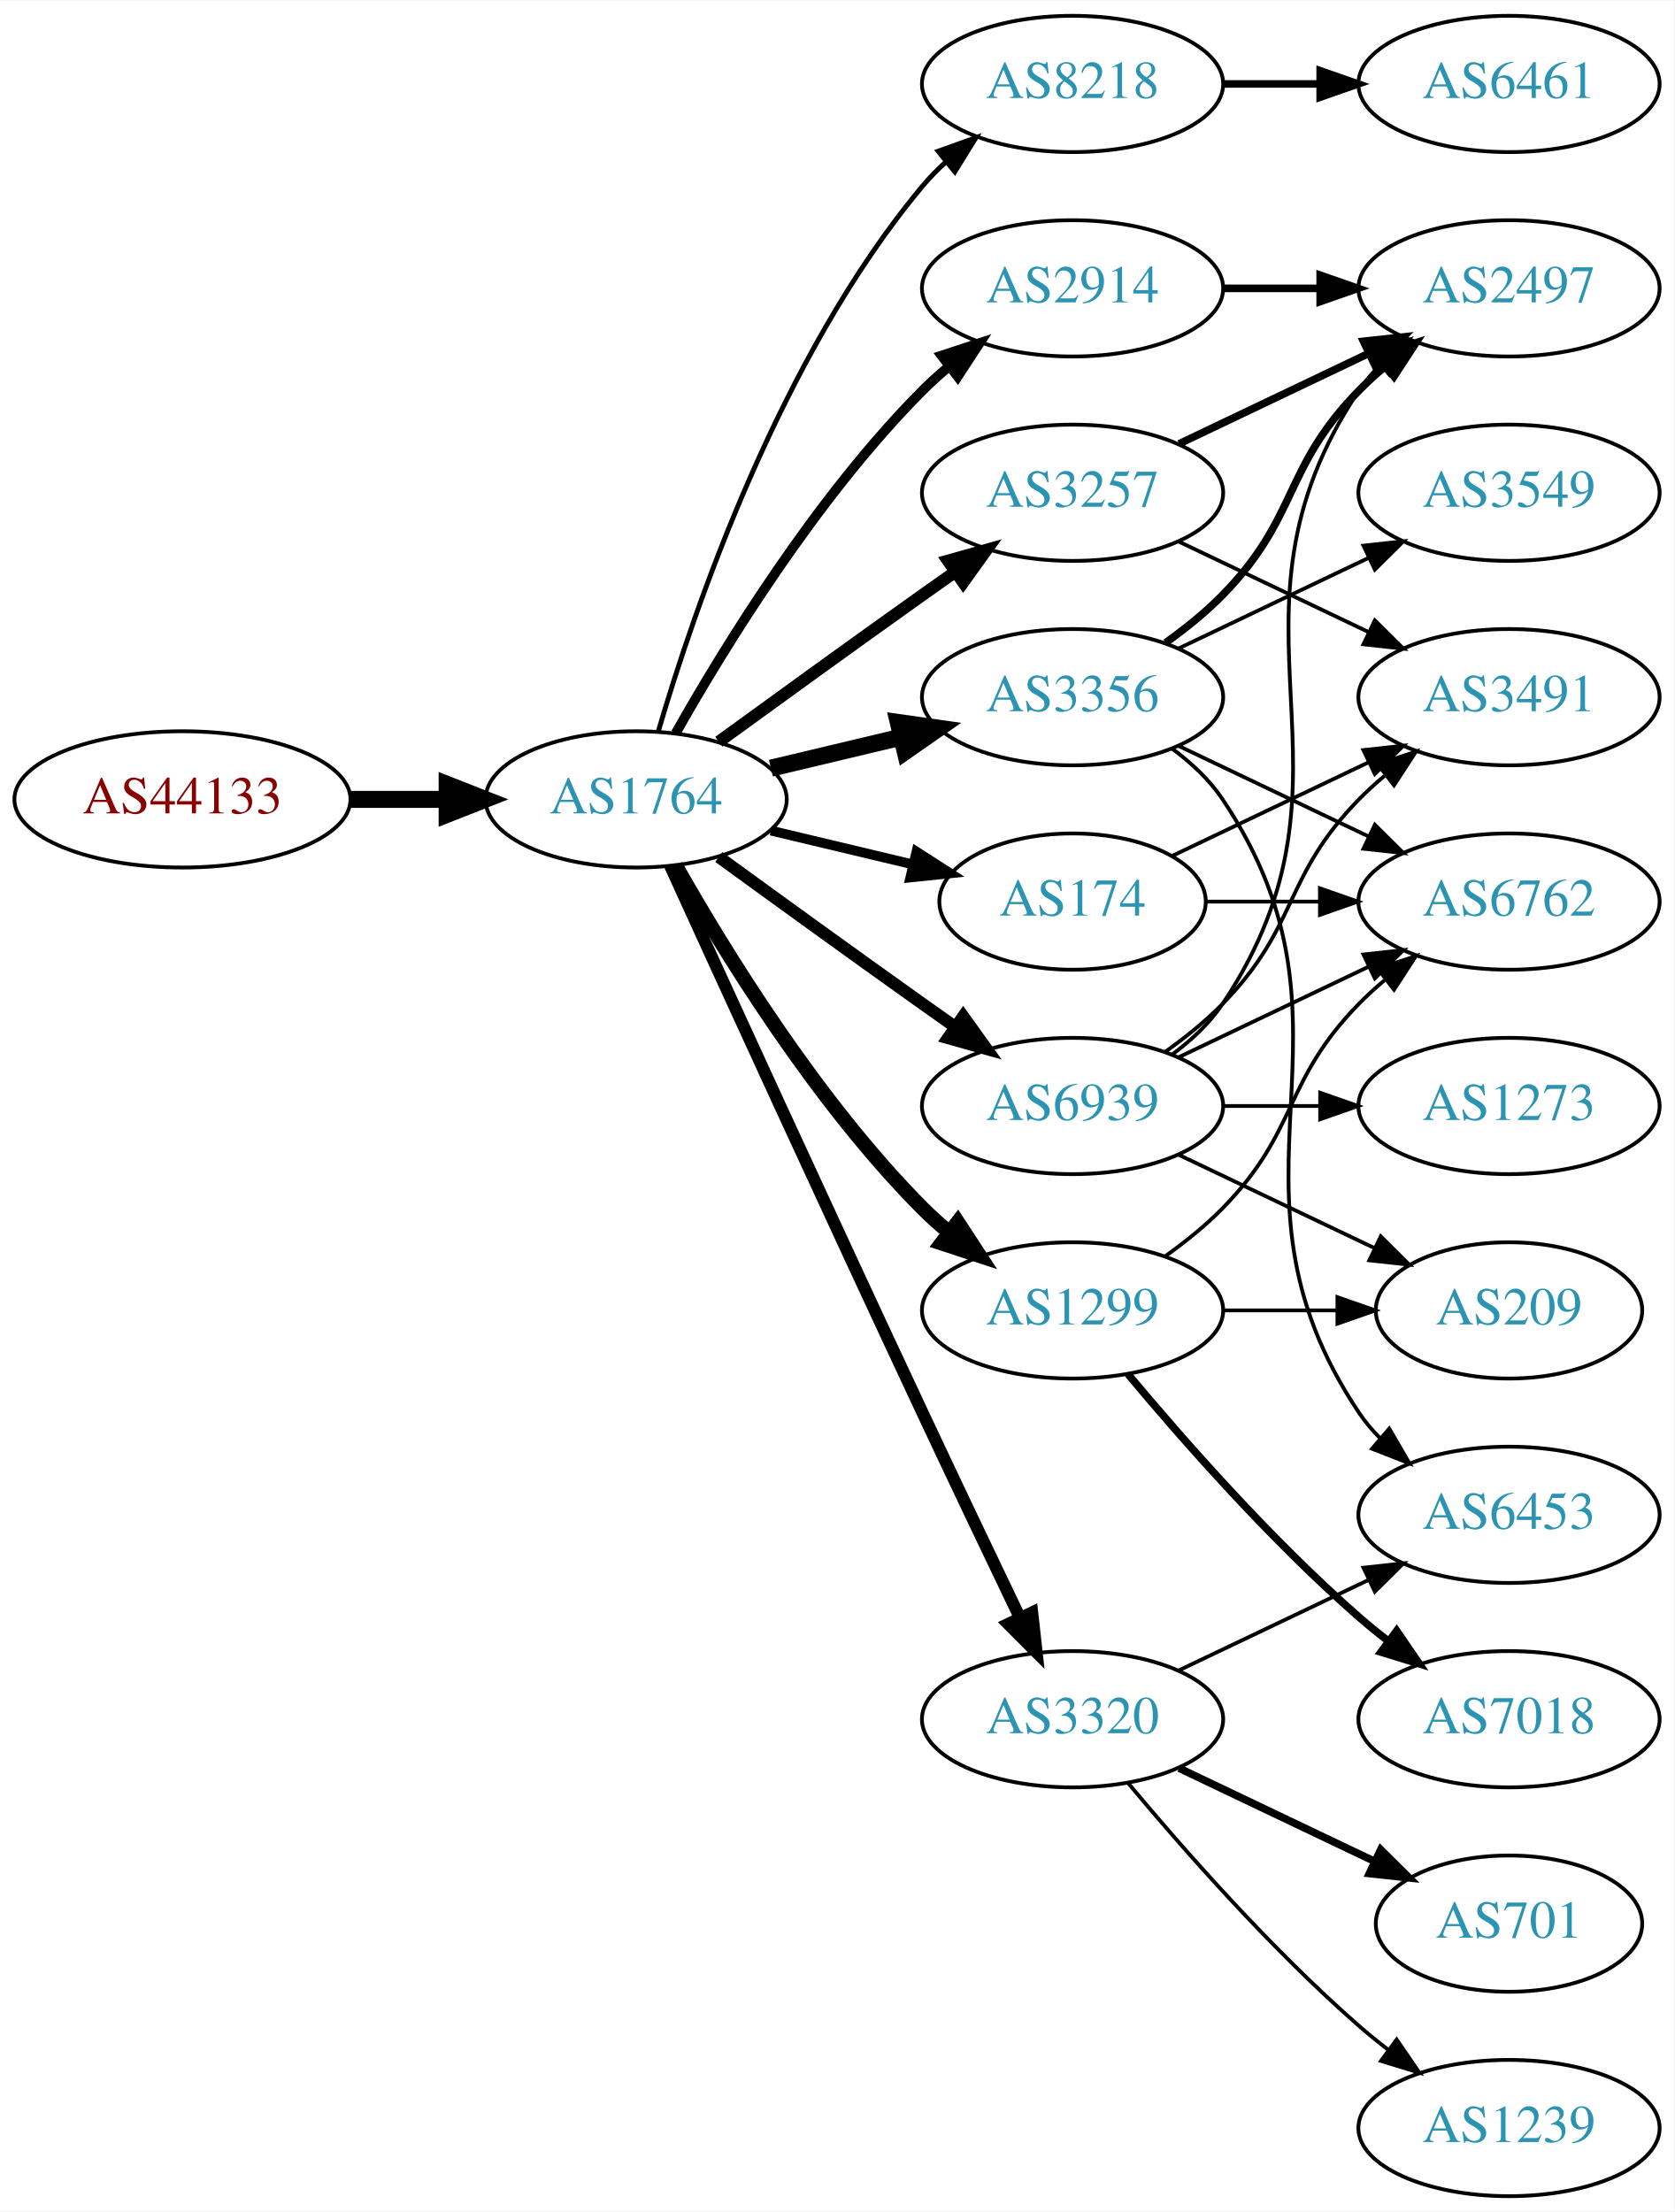
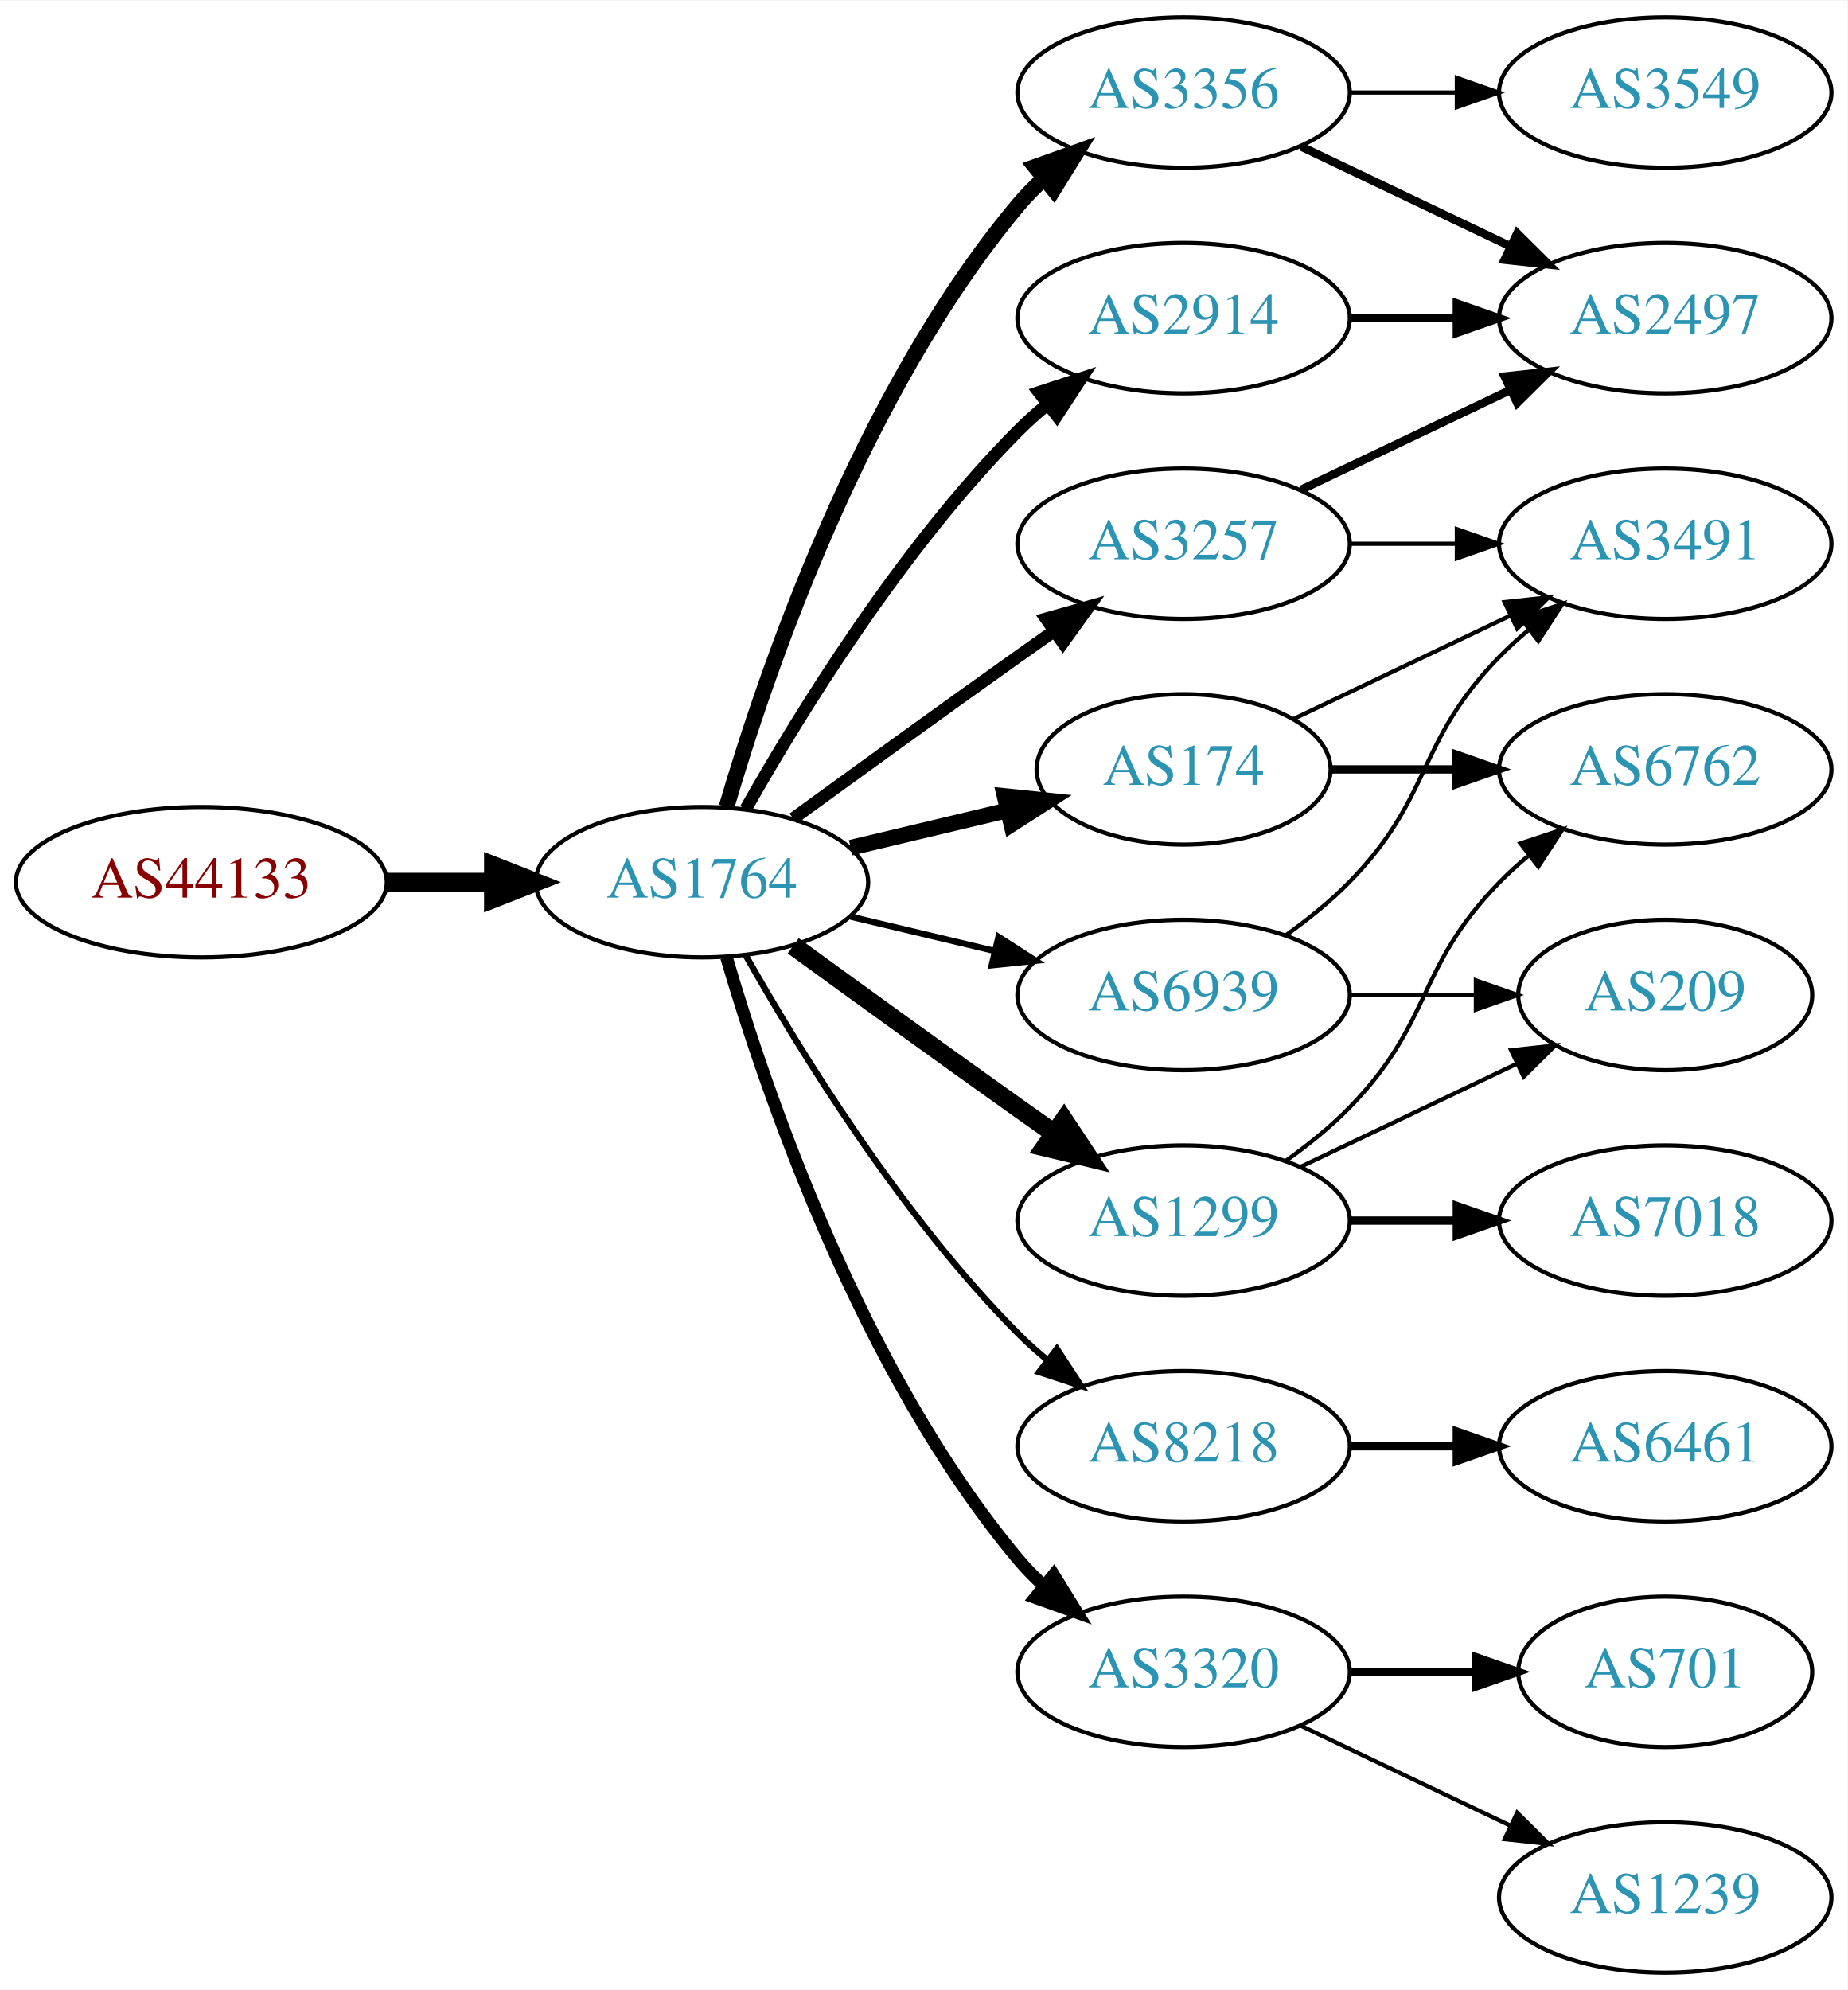
- <svg xmlns="http://www.w3.org/2000/svg" xmlns:xlink="http://www.w3.org/1999/xlink" width="442pt" height="584pt" viewBox="0.00 0.00 442.27 584.00">
-   <g id="graph0" class="graph" transform="scale(1 1) rotate(0) translate(4 580)">
-     <polygon fill="white" stroke="none" points="-4,4 -4,-580 438.271,-580 438.271,4 -4,4" />
+ <svg xmlns="http://www.w3.org/2000/svg" xmlns:xlink="http://www.w3.org/1999/xlink" width="442pt" height="476pt" viewBox="0.00 0.00 442.27 476.00">
+   <g id="graph0" class="graph" transform="scale(1 1) rotate(0) translate(4 472)">
+     <polygon fill="white" stroke="none" points="-4,4 -4,-472 438.271,-472 438.271,4 -4,4" />
    <g id="node1" class="node">
      <g id="a_node1">
        <a xlink:href="/asn/44133" xlink:title="AS44133 ~ IPAX OG [AT]">
-           <ellipse fill="#ffffff" stroke="black" cx="44.196" cy="-369" rx="44.393" ry="18" />
-           <text text-anchor="middle" x="44.196" y="-365.3" font-family="Times,serif" font-size="14.00" fill="#880000">AS44133</text>
+           <ellipse fill="#ffffff" stroke="black" cx="44.196" cy="-261" rx="44.393" ry="18" />
+           <text text-anchor="middle" x="44.196" y="-257.3" font-family="Times,serif" font-size="14.00" fill="#880000">AS44133</text>
        </a>
      </g>
    </g>
    <g id="node2" class="node">
      <g id="a_node2">
        <a xlink:href="/asn/1764" xlink:title="AS1764 ~ NEXTLAYER-AS [AT]">
-           <ellipse fill="#ffffff" stroke="black" cx="164.039" cy="-369" rx="39.794" ry="18" />
-           <text text-anchor="middle" x="164.039" y="-365.3" font-family="Times,serif" font-size="14.00" fill="#2c94b3">AS1764</text>
+           <ellipse fill="#ffffff" stroke="black" cx="164.039" cy="-261" rx="39.794" ry="18" />
+           <text text-anchor="middle" x="164.039" y="-257.3" font-family="Times,serif" font-size="14.00" fill="#2c94b3">AS1764</text>
        </a>
      </g>
    </g>
    <g id="edge1" class="edge">
-       <path fill="none" stroke="black" stroke-width="4.5" d="M88.407,-369C96.72,-369 105.482,-369 113.965,-369" />
-       <polygon fill="black" stroke="black" stroke-width="4.5" points="114.123,-372.938 124.123,-369 114.123,-365.063 114.123,-372.938" />
+       <path fill="none" stroke="black" stroke-width="4.5" d="M88.407,-261C96.72,-261 105.482,-261 113.965,-261" />
+       <polygon fill="black" stroke="black" stroke-width="4.5" points="114.123,-264.938 124.123,-261 114.123,-257.063 114.123,-264.938" />
    </g>
    <g id="node3" class="node">
      <g id="a_node3">
        <a xlink:href="/asn/2914" xlink:title="AS2914 ~ NTT America, Inc. [US]">
-           <ellipse fill="#ffffff" stroke="black" cx="279.332" cy="-504" rx="39.794" ry="18" />
-           <text text-anchor="middle" x="279.332" y="-500.3" font-family="Times,serif" font-size="14.00" fill="#2c94b3">AS2914</text>
+           <ellipse fill="#ffffff" stroke="black" cx="279.332" cy="-396" rx="39.794" ry="18" />
+           <text text-anchor="middle" x="279.332" y="-392.3" font-family="Times,serif" font-size="14.00" fill="#2c94b3">AS2914</text>
        </a>
      </g>
    </g>
    <g id="edge2" class="edge">
-       <path fill="none" stroke="black" stroke-width="2.571" d="M174.498,-386.49C187.28,-409.096 211.712,-448.886 239.685,-477 241.796,-479.121 244.092,-481.188 246.477,-483.171" />
-       <polygon fill="black" stroke="black" stroke-width="2.571" points="244.73,-486.242 254.793,-489.556 248.993,-480.69 244.73,-486.242" />
+       <path fill="none" stroke="black" stroke-width="3" d="M174.498,-278.49C187.28,-301.096 211.712,-340.886 239.685,-369 241.796,-371.121 244.092,-373.188 246.477,-375.171" />
+       <polygon fill="black" stroke="black" stroke-width="3" points="244.73,-378.242 254.793,-381.556 248.993,-372.69 244.73,-378.242" />
    </g>
    <g id="node4" class="node">
      <g id="a_node4">
        <a xlink:href="/asn/3356" xlink:title="AS3356 ~ Level 3 Parent, LLC [US]">
-           <ellipse fill="#ffffff" stroke="black" cx="279.332" cy="-396" rx="39.794" ry="18" />
-           <text text-anchor="middle" x="279.332" y="-392.3" font-family="Times,serif" font-size="14.00" fill="#2c94b3">AS3356</text>
+           <ellipse fill="#ffffff" stroke="black" cx="279.332" cy="-450" rx="39.794" ry="18" />
+           <text text-anchor="middle" x="279.332" y="-446.3" font-family="Times,serif" font-size="14.00" fill="#2c94b3">AS3356</text>
        </a>
      </g>
    </g>
    <g id="edge3" class="edge">
-       <path fill="none" stroke="black" stroke-width="4.5" d="M199.646,-377.248C210.517,-379.838 222.671,-382.735 234.114,-385.462" />
-       <polygon fill="black" stroke="black" stroke-width="4.5" points="233.296,-389.315 243.936,-387.803 235.122,-381.654 233.296,-389.315" />
+       <path fill="none" stroke="black" stroke-width="3.75" d="M169.913,-279.002C179.227,-310.844 202.043,-377.981 239.685,-423 241.555,-425.237 243.654,-427.374 245.88,-429.396" />
+       <polygon fill="black" stroke="black" stroke-width="3.75" points="243.823,-432.234 253.799,-435.804 248.227,-426.793 243.823,-432.234" />
    </g>
    <g id="node5" class="node">
      <g id="a_node5">
-         <a xlink:href="/asn/8218" xlink:title="AS8218 ~ legacy Neotelecoms [FR]">
-           <ellipse fill="#ffffff" stroke="black" cx="279.332" cy="-558" rx="39.794" ry="18" />
-           <text text-anchor="middle" x="279.332" y="-554.3" font-family="Times,serif" font-size="14.00" fill="#2c94b3">AS8218</text>
+         <a xlink:href="/asn/3257" xlink:title="AS3257 ~ GTT [DE]">
+           <ellipse fill="#ffffff" stroke="black" cx="279.332" cy="-342" rx="39.794" ry="18" />
+           <text text-anchor="middle" x="279.332" y="-338.3" font-family="Times,serif" font-size="14.00" fill="#2c94b3">AS3257</text>
        </a>
      </g>
    </g>
    <g id="edge4" class="edge">
-       <path fill="none" stroke="black" stroke-width="1.286" d="M169.913,-387.002C179.227,-418.844 202.043,-485.981 239.685,-531 241.555,-533.237 243.654,-535.374 245.88,-537.396" />
-       <polygon fill="black" stroke="black" stroke-width="1.286" points="243.823,-540.234 253.799,-543.804 248.227,-534.793 243.823,-540.234" />
+       <path fill="none" stroke="black" stroke-width="3" d="M185.887,-276.222C200.821,-287.091 221.435,-302.025 239.685,-315 242.506,-317.005 245.449,-319.085 248.397,-321.159" />
+       <polygon fill="black" stroke="black" stroke-width="3" points="246.424,-324.05 256.621,-326.926 250.443,-318.319 246.424,-324.05" />
    </g>
    <g id="node6" class="node">
      <g id="a_node6">
-         <a xlink:href="/asn/3257" xlink:title="AS3257 ~ GTT [DE]">
-           <ellipse fill="#ffffff" stroke="black" cx="279.332" cy="-450" rx="39.794" ry="18" />
-           <text text-anchor="middle" x="279.332" y="-446.3" font-family="Times,serif" font-size="14.00" fill="#2c94b3">AS3257</text>
+         <a xlink:href="/asn/174" xlink:title="AS174 ~ Cogent Communications [US]">
+           <ellipse fill="#ffffff" stroke="black" cx="279.332" cy="-288" rx="35.194" ry="18" />
+           <text text-anchor="middle" x="279.332" y="-284.3" font-family="Times,serif" font-size="14.00" fill="#2c94b3">AS174</text>
        </a>
      </g>
    </g>
    <g id="edge5" class="edge">
-       <path fill="none" stroke="black" stroke-width="3.214" d="M185.887,-384.222C200.821,-395.091 221.435,-410.025 239.685,-423 242.506,-425.005 245.449,-427.085 248.397,-429.159" />
-       <polygon fill="black" stroke="black" stroke-width="3.214" points="246.424,-432.05 256.621,-434.926 250.443,-426.319 246.424,-432.05" />
+       <path fill="none" stroke="black" stroke-width="3.75" d="M199.646,-269.248C211.44,-272.058 224.745,-275.229 237.013,-278.153" />
+       <polygon fill="black" stroke="black" stroke-width="3.75" points="236.479,-281.624 247.018,-280.537 238.101,-274.814 236.479,-281.624" />
    </g>
    <g id="node7" class="node">
      <g id="a_node7">
        <a xlink:href="/asn/1299" xlink:title="AS1299 ~ Telia Carrier [EU]">
-           <ellipse fill="#ffffff" stroke="black" cx="279.332" cy="-234" rx="39.794" ry="18" />
-           <text text-anchor="middle" x="279.332" y="-230.3" font-family="Times,serif" font-size="14.00" fill="#2c94b3">AS1299</text>
+           <ellipse fill="#ffffff" stroke="black" cx="279.332" cy="-180" rx="39.794" ry="18" />
+           <text text-anchor="middle" x="279.332" y="-176.3" font-family="Times,serif" font-size="14.00" fill="#2c94b3">AS1299</text>
        </a>
      </g>
    </g>
    <g id="edge6" class="edge">
-       <path fill="none" stroke="black" stroke-width="3.857" d="M174.498,-351.51C187.28,-328.904 211.712,-289.114 239.685,-261 241.796,-258.879 244.092,-256.812 246.477,-254.829" />
-       <polygon fill="black" stroke="black" stroke-width="3.857" points="248.993,-257.31 254.793,-248.444 244.73,-251.758 248.993,-257.31" />
+       <path fill="none" stroke="black" stroke-width="4.5" d="M185.887,-245.778C200.821,-234.909 221.435,-219.975 239.685,-207 242.506,-204.995 245.449,-202.915 248.397,-200.841" />
+       <polygon fill="black" stroke="black" stroke-width="4.5" points="250.694,-204.039 256.621,-195.074 246.173,-197.591 250.694,-204.039" />
    </g>
    <g id="node8" class="node">
      <g id="a_node8">
-         <a xlink:href="/asn/3320" xlink:title="AS3320 ~ DTAG [DE]">
+         <a xlink:href="/asn/8218" xlink:title="AS8218 ~ legacy Neotelecoms [FR]">
          <ellipse fill="#ffffff" stroke="black" cx="279.332" cy="-126" rx="39.794" ry="18" />
-           <text text-anchor="middle" x="279.332" y="-122.3" font-family="Times,serif" font-size="14.00" fill="#2c94b3">AS3320</text>
+           <text text-anchor="middle" x="279.332" y="-122.3" font-family="Times,serif" font-size="14.00" fill="#2c94b3">AS8218</text>
        </a>
      </g>
    </g>
    <g id="edge7" class="edge">
-       <path fill="none" stroke="black" stroke-width="3.214" d="M173.026,-351.464C186.602,-321.704 215.099,-259.43 239.685,-207 248.176,-188.892 257.868,-168.579 265.422,-152.825" />
-       <polygon fill="black" stroke="black" stroke-width="3.214" points="268.647,-154.195 269.82,-143.665 262.337,-151.165 268.647,-154.195" />
+       <path fill="none" stroke="black" stroke-width="1.5" d="M174.498,-243.51C187.28,-220.904 211.712,-181.114 239.685,-153 241.796,-150.879 244.092,-148.812 246.477,-146.829" />
+       <polygon fill="black" stroke="black" stroke-width="1.5" points="248.993,-149.31 254.793,-140.444 244.73,-143.758 248.993,-149.31" />
    </g>
    <g id="node9" class="node">
      <g id="a_node9">
-         <a xlink:href="/asn/174" xlink:title="AS174 ~ Cogent Communications [US]">
-           <ellipse fill="#ffffff" stroke="black" cx="279.332" cy="-342" rx="35.194" ry="18" />
-           <text text-anchor="middle" x="279.332" y="-338.3" font-family="Times,serif" font-size="14.00" fill="#2c94b3">AS174</text>
+         <a xlink:href="/asn/3320" xlink:title="AS3320 ~ DTAG [DE]">
+           <ellipse fill="#ffffff" stroke="black" cx="279.332" cy="-72" rx="39.794" ry="18" />
+           <text text-anchor="middle" x="279.332" y="-68.3" font-family="Times,serif" font-size="14.00" fill="#2c94b3">AS3320</text>
        </a>
      </g>
    </g>
    <g id="edge8" class="edge">
-       <path fill="none" stroke="black" stroke-width="2.571" d="M199.646,-360.752C211.44,-357.942 224.745,-354.771 237.013,-351.847" />
-       <polygon fill="black" stroke="black" stroke-width="2.571" points="238.101,-355.186 247.018,-349.463 236.479,-348.376 238.101,-355.186" />
+       <path fill="none" stroke="black" stroke-width="3" d="M169.913,-242.998C179.227,-211.156 202.043,-144.019 239.685,-99 241.555,-96.763 243.654,-94.626 245.88,-92.604" />
+       <polygon fill="black" stroke="black" stroke-width="3" points="248.227,-95.207 253.799,-86.196 243.823,-89.766 248.227,-95.207" />
    </g>
    <g id="node10" class="node">
      <g id="a_node10">
        <a xlink:href="/asn/6939" xlink:title="AS6939 ~ Hurricane Electric LLC [US]">
-           <ellipse fill="#ffffff" stroke="black" cx="279.332" cy="-288" rx="39.794" ry="18" />
-           <text text-anchor="middle" x="279.332" y="-284.3" font-family="Times,serif" font-size="14.00" fill="#2c94b3">AS6939</text>
+           <ellipse fill="#ffffff" stroke="black" cx="279.332" cy="-234" rx="39.794" ry="18" />
+           <text text-anchor="middle" x="279.332" y="-230.3" font-family="Times,serif" font-size="14.00" fill="#2c94b3">AS6939</text>
        </a>
      </g>
    </g>
    <g id="edge9" class="edge">
-       <path fill="none" stroke="black" stroke-width="3.214" d="M185.887,-353.778C200.821,-342.909 221.435,-327.975 239.685,-315 242.506,-312.995 245.449,-310.915 248.397,-308.841" />
-       <polygon fill="black" stroke="black" stroke-width="3.214" points="250.443,-311.681 256.621,-303.074 246.424,-305.95 250.443,-311.681" />
-     </g>
-     <g id="node13" class="node">
-       <g id="a_node13">
+       <path fill="none" stroke="black" stroke-width="1.5" d="M199.646,-252.752C210.517,-250.162 222.671,-247.265 234.114,-244.538" />
+       <polygon fill="black" stroke="black" stroke-width="1.5" points="235.02,-247.92 243.936,-242.197 233.397,-241.111 235.02,-247.92" />
+     </g>
+     <g id="node12" class="node">
+       <g id="a_node12">
        <a xlink:href="/asn/2497" xlink:title="AS2497 ~ Internet Initiative Japan Inc. [JP]">
-           <ellipse fill="#ffffff" stroke="black" cx="394.625" cy="-504" rx="39.794" ry="18" />
-           <text text-anchor="middle" x="394.625" y="-500.3" font-family="Times,serif" font-size="14.00" fill="#2c94b3">AS2497</text>
-         </a>
-       </g>
-     </g>
-     <g id="edge23" class="edge">
-       <path fill="none" stroke="black" stroke-width="2" d="M319.004,-504C327.207,-504 335.971,-504 344.503,-504" />
-       <polygon fill="black" stroke="black" stroke-width="2" points="344.742,-507.5 354.742,-504 344.742,-500.5 344.742,-507.5" />
+           <ellipse fill="#ffffff" stroke="black" cx="394.625" cy="-396" rx="39.794" ry="18" />
+           <text text-anchor="middle" x="394.625" y="-392.3" font-family="Times,serif" font-size="14.00" fill="#2c94b3">AS2497</text>
+         </a>
+       </g>
+     </g>
+     <g id="edge22" class="edge">
+       <path fill="none" stroke="black" stroke-width="2" d="M319.004,-396C327.207,-396 335.971,-396 344.503,-396" />
+       <polygon fill="black" stroke="black" stroke-width="2" points="344.742,-399.5 354.742,-396 344.742,-392.5 344.742,-399.5" />
    </g>
    <g id="node11" class="node">
      <g id="a_node11">
-         <a xlink:href="/asn/6762" xlink:title="AS6762 ~ TELECOM ITALIA SPARKLE S.p.A. [IT]">
-           <ellipse fill="#ffffff" stroke="black" cx="394.625" cy="-342" rx="39.794" ry="18" />
-           <text text-anchor="middle" x="394.625" y="-338.3" font-family="Times,serif" font-size="14.00" fill="#2c94b3">AS6762</text>
-         </a>
-       </g>
-     </g>
-     <g id="edge10" class="edge">
-       <path fill="none" stroke="black" d="M307.468,-383.066C322.462,-375.919 341.283,-366.948 357.506,-359.215" />
-       <polygon fill="black" stroke="black" points="359.188,-362.291 366.71,-354.829 356.177,-355.972 359.188,-362.291" />
-     </g>
-     <g id="node12" class="node">
-       <g id="a_node12">
-         <a xlink:href="/asn/6453" xlink:title="AS6453 ~ TATA COMMUNICATIONS (AMERICA) INC [US]">
-           <ellipse fill="#ffffff" stroke="black" cx="394.625" cy="-180" rx="39.794" ry="18" />
-           <text text-anchor="middle" x="394.625" y="-176.3" font-family="Times,serif" font-size="14.00" fill="#2c94b3">AS6453</text>
-         </a>
-       </g>
-     </g>
-     <g id="edge11" class="edge">
-       <path fill="none" stroke="black" d="M305.651,-382.393C310.707,-378.649 315.518,-374.169 318.978,-369 360.003,-307.706 313.954,-268.294 354.978,-207 356.6,-204.577 358.519,-202.305 360.621,-200.19" />
-       <polygon fill="black" stroke="black" points="362.988,-202.771 368.306,-193.607 358.434,-197.454 362.988,-202.771" />
-     </g>
-     <g id="edge12" class="edge">
-       <path fill="none" stroke="black" stroke-width="2" d="M303.926,-410.389C309.182,-414.148 314.513,-418.437 318.978,-423 339.151,-443.617 334.806,-456.383 354.978,-477 357.071,-479.139 359.354,-481.218 361.731,-483.21" />
-       <polygon fill="black" stroke="black" stroke-width="2" points="359.974,-486.275 370.031,-489.611 364.249,-480.732 359.974,-486.275" />
-     </g>
-     <g id="node14" class="node">
-       <g id="a_node14">
        <a xlink:href="/asn/3549" xlink:title="AS3549 ~ Level 3 Parent, LLC [US]">
          <ellipse fill="#ffffff" stroke="black" cx="394.625" cy="-450" rx="39.794" ry="18" />
          <text text-anchor="middle" x="394.625" y="-446.3" font-family="Times,serif" font-size="14.00" fill="#2c94b3">AS3549</text>
        </a>
      </g>
    </g>
+     <g id="edge10" class="edge">
+       <path fill="none" stroke="black" d="M319.004,-450C327.207,-450 335.971,-450 344.503,-450" />
+       <polygon fill="black" stroke="black" points="344.742,-453.5 354.742,-450 344.742,-446.5 344.742,-453.5" />
+     </g>
+     <g id="edge11" class="edge">
+       <path fill="none" stroke="black" stroke-width="2" d="M307.468,-437.066C322.462,-429.919 341.283,-420.948 357.506,-413.215" />
+       <polygon fill="black" stroke="black" stroke-width="2" points="359.188,-416.291 366.71,-408.829 356.177,-409.972 359.188,-416.291" />
+     </g>
    <g id="edge13" class="edge">
-       <path fill="none" stroke="black" d="M307.468,-408.934C322.462,-416.081 341.283,-425.052 357.506,-432.785" />
-       <polygon fill="black" stroke="black" points="356.177,-436.028 366.71,-437.171 359.188,-429.709 356.177,-436.028" />
+       <path fill="none" stroke="black" stroke-width="2" d="M307.468,-354.934C322.462,-362.081 341.283,-371.052 357.506,-378.785" />
+       <polygon fill="black" stroke="black" stroke-width="2" points="356.177,-382.028 366.71,-383.171 359.188,-375.709 356.177,-382.028" />
+     </g>
+     <g id="node13" class="node">
+       <g id="a_node13">
+         <a xlink:href="/asn/3491" xlink:title="AS3491 ~ PCCW Global, Inc. [US]">
+           <ellipse fill="#ffffff" stroke="black" cx="394.625" cy="-342" rx="39.794" ry="18" />
+           <text text-anchor="middle" x="394.625" y="-338.3" font-family="Times,serif" font-size="14.00" fill="#2c94b3">AS3491</text>
+         </a>
+       </g>
+     </g>
+     <g id="edge12" class="edge">
+       <path fill="none" stroke="black" d="M319.004,-342C327.207,-342 335.971,-342 344.503,-342" />
+       <polygon fill="black" stroke="black" points="344.742,-345.5 354.742,-342 344.742,-338.5 344.742,-345.5" />
+     </g>
+     <g id="edge20" class="edge">
+       <path fill="none" stroke="black" d="M305.757,-300.119C321.059,-307.413 340.783,-316.814 357.665,-324.86" />
+       <polygon fill="black" stroke="black" points="356.172,-328.026 366.705,-329.169 359.184,-321.707 356.172,-328.026" />
    </g>
    <g id="node15" class="node">
      <g id="a_node15">
-         <a xlink:href="/asn/6461" xlink:title="AS6461 ~ Zayo Bandwidth [US]">
-           <ellipse fill="#ffffff" stroke="black" cx="394.625" cy="-558" rx="39.794" ry="18" />
-           <text text-anchor="middle" x="394.625" y="-554.3" font-family="Times,serif" font-size="14.00" fill="#2c94b3">AS6461</text>
+         <a xlink:href="/asn/6762" xlink:title="AS6762 ~ TELECOM ITALIA SPARKLE S.p.A. [IT]">
+           <ellipse fill="#ffffff" stroke="black" cx="394.625" cy="-288" rx="39.794" ry="18" />
+           <text text-anchor="middle" x="394.625" y="-284.3" font-family="Times,serif" font-size="14.00" fill="#2c94b3">AS6762</text>
+         </a>
+       </g>
+     </g>
+     <g id="edge21" class="edge">
+       <path fill="none" stroke="black" stroke-width="2" d="M314.631,-288C324.008,-288 334.358,-288 344.393,-288" />
+       <polygon fill="black" stroke="black" stroke-width="2" points="344.681,-291.5 354.681,-288 344.681,-284.5 344.681,-291.5" />
+     </g>
+     <g id="node14" class="node">
+       <g id="a_node14">
+         <a xlink:href="/asn/7018" xlink:title="AS7018 ~ AT&amp;T Services, Inc. [US]">
+           <ellipse fill="#ffffff" stroke="black" cx="394.625" cy="-180" rx="39.794" ry="18" />
+           <text text-anchor="middle" x="394.625" y="-176.3" font-family="Times,serif" font-size="14.00" fill="#2c94b3">AS7018</text>
        </a>
      </g>
    </g>
    <g id="edge14" class="edge">
-       <path fill="none" stroke="black" stroke-width="2" d="M319.004,-558C327.207,-558 335.971,-558 344.503,-558" />
-       <polygon fill="black" stroke="black" stroke-width="2" points="344.742,-561.5 354.742,-558 344.742,-554.5 344.742,-561.5" />
+       <path fill="none" stroke="black" stroke-width="2" d="M319.004,-180C327.207,-180 335.971,-180 344.503,-180" />
+       <polygon fill="black" stroke="black" stroke-width="2" points="344.742,-183.5 354.742,-180 344.742,-176.5 344.742,-183.5" />
    </g>
    <g id="edge15" class="edge">
-       <path fill="none" stroke="black" stroke-width="2" d="M307.468,-462.934C322.462,-470.081 341.283,-479.052 357.506,-486.785" />
-       <polygon fill="black" stroke="black" stroke-width="2" points="356.177,-490.028 366.71,-491.171 359.188,-483.709 356.177,-490.028" />
+       <path fill="none" stroke="black" d="M303.926,-194.389C309.182,-198.148 314.513,-202.437 318.978,-207 339.151,-227.617 334.806,-240.383 354.978,-261 357.071,-263.139 359.354,-265.218 361.731,-267.21" />
+       <polygon fill="black" stroke="black" points="359.974,-270.275 370.031,-273.611 364.249,-264.732 359.974,-270.275" />
    </g>
    <g id="node16" class="node">
      <g id="a_node16">
-         <a xlink:href="/asn/3491" xlink:title="AS3491 ~ PCCW Global, Inc. [US]">
-           <ellipse fill="#ffffff" stroke="black" cx="394.625" cy="-396" rx="39.794" ry="18" />
-           <text text-anchor="middle" x="394.625" y="-392.3" font-family="Times,serif" font-size="14.00" fill="#2c94b3">AS3491</text>
-         </a>
-       </g>
-     </g>
-     <g id="edge16" class="edge">
-       <path fill="none" stroke="black" d="M307.468,-437.066C322.462,-429.919 341.283,-420.948 357.506,-413.215" />
-       <polygon fill="black" stroke="black" points="359.188,-416.291 366.71,-408.829 356.177,-409.972 359.188,-416.291" />
-     </g>
-     <g id="edge17" class="edge">
-       <path fill="none" stroke="black" d="M303.926,-248.389C309.182,-252.148 314.513,-256.437 318.978,-261 339.151,-281.617 334.806,-294.383 354.978,-315 357.071,-317.139 359.354,-319.218 361.731,-321.21" />
-       <polygon fill="black" stroke="black" points="359.974,-324.275 370.031,-327.611 364.249,-318.732 359.974,-324.275" />
-     </g>
-     <g id="node17" class="node">
-       <g id="a_node17">
-         <a xlink:href="/asn/7018" xlink:title="AS7018 ~ AT&amp;T Services, Inc. [US]">
-           <ellipse fill="#ffffff" stroke="black" cx="394.625" cy="-126" rx="39.794" ry="18" />
-           <text text-anchor="middle" x="394.625" y="-122.3" font-family="Times,serif" font-size="14.00" fill="#2c94b3">AS7018</text>
-         </a>
-       </g>
-     </g>
-     <g id="edge18" class="edge">
-       <path fill="none" stroke="black" stroke-width="2" d="M293.962,-217.183C308.244,-200.071 331.791,-173.255 354.978,-153 357.444,-150.846 360.082,-148.706 362.78,-146.628" />
-       <polygon fill="black" stroke="black" stroke-width="2" points="364.953,-149.375 370.934,-140.63 360.805,-143.736 364.953,-149.375" />
-     </g>
-     <g id="node18" class="node">
-       <g id="a_node18">
        <a xlink:href="/asn/209" xlink:title="AS209 ~ CenturyLink Communications, LLC [US]">
          <ellipse fill="#ffffff" stroke="black" cx="394.625" cy="-234" rx="35.194" ry="18" />
          <text text-anchor="middle" x="394.625" y="-230.3" font-family="Times,serif" font-size="14.00" fill="#2c94b3">AS209</text>
        </a>
      </g>
    </g>
-     <g id="edge19" class="edge">
-       <path fill="none" stroke="black" d="M319.004,-234C328.709,-234 339.2,-234 349.163,-234" />
-       <polygon fill="black" stroke="black" points="349.299,-237.5 359.299,-234 349.299,-230.5 349.299,-237.5" />
-     </g>
-     <g id="edge22" class="edge">
-       <path fill="none" stroke="black" d="M307.468,-138.934C322.462,-146.081 341.283,-155.052 357.506,-162.785" />
-       <polygon fill="black" stroke="black" points="356.177,-166.028 366.71,-167.171 359.188,-159.709 356.177,-166.028" />
-     </g>
-     <g id="node19" class="node">
-       <g id="a_node19">
+     <g id="edge16" class="edge">
+       <path fill="none" stroke="black" d="M307.468,-192.934C322.9,-200.29 342.385,-209.577 358.92,-217.459" />
+       <polygon fill="black" stroke="black" points="357.729,-220.768 368.262,-221.911 360.741,-214.449 357.729,-220.768" />
+     </g>
+     <g id="node17" class="node">
+       <g id="a_node17">
+         <a xlink:href="/asn/6461" xlink:title="AS6461 ~ Zayo Bandwidth [US]">
+           <ellipse fill="#ffffff" stroke="black" cx="394.625" cy="-126" rx="39.794" ry="18" />
+           <text text-anchor="middle" x="394.625" y="-122.3" font-family="Times,serif" font-size="14.00" fill="#2c94b3">AS6461</text>
+         </a>
+       </g>
+     </g>
+     <g id="edge17" class="edge">
+       <path fill="none" stroke="black" stroke-width="2" d="M319.004,-126C327.207,-126 335.971,-126 344.503,-126" />
+       <polygon fill="black" stroke="black" stroke-width="2" points="344.742,-129.5 354.742,-126 344.742,-122.5 344.742,-129.5" />
+     </g>
+     <g id="node18" class="node">
+       <g id="a_node18">
        <a xlink:href="/asn/1239" xlink:title="AS1239 ~ Sprint [US]">
          <ellipse fill="#ffffff" stroke="black" cx="394.625" cy="-18" rx="39.794" ry="18" />
          <text text-anchor="middle" x="394.625" y="-14.3" font-family="Times,serif" font-size="14.00" fill="#2c94b3">AS1239</text>
        </a>
      </g>
    </g>
-     <g id="edge20" class="edge">
-       <path fill="none" stroke="black" d="M293.962,-109.183C308.244,-92.071 331.791,-65.255 354.978,-45 357.444,-42.846 360.082,-40.706 362.78,-38.628" />
-       <polygon fill="black" stroke="black" points="364.953,-41.375 370.934,-32.63 360.805,-35.736 364.953,-41.375" />
-     </g>
-     <g id="node20" class="node">
-       <g id="a_node20">
+     <g id="edge18" class="edge">
+       <path fill="none" stroke="black" d="M307.468,-59.066C322.462,-51.919 341.283,-42.948 357.506,-35.215" />
+       <polygon fill="black" stroke="black" points="359.188,-38.291 366.71,-30.829 356.177,-31.972 359.188,-38.291" />
+     </g>
+     <g id="node19" class="node">
+       <g id="a_node19">
        <a xlink:href="/asn/701" xlink:title="AS701 ~ UUNET [US]">
          <ellipse fill="#ffffff" stroke="black" cx="394.625" cy="-72" rx="35.194" ry="18" />
          <text text-anchor="middle" x="394.625" y="-68.3" font-family="Times,serif" font-size="14.00" fill="#2c94b3">AS701</text>
        </a>
      </g>
    </g>
-     <g id="edge21" class="edge">
-       <path fill="none" stroke="black" stroke-width="2" d="M307.468,-113.066C322.9,-105.71 342.385,-96.423 358.92,-88.541" />
-       <polygon fill="black" stroke="black" stroke-width="2" points="360.741,-91.551 368.262,-84.089 357.729,-85.232 360.741,-91.551" />
-     </g>
-     <g id="edge25" class="edge">
-       <path fill="none" stroke="black" d="M314.631,-342C324.008,-342 334.358,-342 344.393,-342" />
-       <polygon fill="black" stroke="black" points="344.681,-345.5 354.681,-342 344.681,-338.5 344.681,-345.5" />
+     <g id="edge19" class="edge">
+       <path fill="none" stroke="black" stroke-width="2" d="M319.004,-72C328.709,-72 339.2,-72 349.163,-72" />
+       <polygon fill="black" stroke="black" stroke-width="2" points="349.299,-75.5 359.299,-72 349.299,-68.5 349.299,-75.5" />
+     </g>
+     <g id="edge23" class="edge">
+       <path fill="none" stroke="black" d="M303.926,-248.389C309.182,-252.148 314.513,-256.437 318.978,-261 339.151,-281.617 334.806,-294.383 354.978,-315 357.071,-317.139 359.354,-319.218 361.731,-321.21" />
+       <polygon fill="black" stroke="black" points="359.974,-324.275 370.031,-327.611 364.249,-318.732 359.974,-324.275" />
    </g>
    <g id="edge24" class="edge">
-       <path fill="none" stroke="black" d="M305.757,-354.119C321.059,-361.413 340.783,-370.814 357.665,-378.86" />
-       <polygon fill="black" stroke="black" points="356.172,-382.026 366.705,-383.169 359.184,-375.707 356.172,-382.026" />
-     </g>
-     <g id="edge26" class="edge">
-       <path fill="none" stroke="black" d="M307.468,-300.934C322.462,-308.081 341.283,-317.052 357.506,-324.785" />
-       <polygon fill="black" stroke="black" points="356.177,-328.028 366.71,-329.171 359.188,-321.709 356.177,-328.028" />
-     </g>
-     <g id="edge28" class="edge">
-       <path fill="none" stroke="black" d="M305.651,-301.607C310.707,-305.351 315.518,-309.831 318.978,-315 360.003,-376.294 313.954,-415.706 354.978,-477 356.6,-479.423 358.519,-481.695 360.621,-483.81" />
-       <polygon fill="black" stroke="black" points="358.434,-486.546 368.306,-490.393 362.988,-481.229 358.434,-486.546" />
-     </g>
-     <g id="edge27" class="edge">
-       <path fill="none" stroke="black" d="M303.926,-302.389C309.182,-306.148 314.513,-310.437 318.978,-315 339.151,-335.617 334.806,-348.383 354.978,-369 357.071,-371.139 359.354,-373.218 361.731,-375.21" />
-       <polygon fill="black" stroke="black" points="359.974,-378.275 370.031,-381.611 364.249,-372.732 359.974,-378.275" />
-     </g>
-     <g id="edge29" class="edge">
-       <path fill="none" stroke="black" d="M307.468,-275.066C322.9,-267.71 342.385,-258.423 358.92,-250.541" />
-       <polygon fill="black" stroke="black" points="360.741,-253.551 368.262,-246.089 357.729,-247.232 360.741,-253.551" />
-     </g>
-     <g id="node21" class="node">
-       <g id="a_node21">
-         <a xlink:href="/asn/1273" xlink:title="AS1273 ~ Vodafone Group PLC [EU]">
-           <ellipse fill="#ffffff" stroke="black" cx="394.625" cy="-288" rx="39.794" ry="18" />
-           <text text-anchor="middle" x="394.625" y="-284.3" font-family="Times,serif" font-size="14.00" fill="#2c94b3">AS1273</text>
-         </a>
-       </g>
-     </g>
-     <g id="edge30" class="edge">
-       <path fill="none" stroke="black" d="M319.004,-288C327.207,-288 335.971,-288 344.503,-288" />
-       <polygon fill="black" stroke="black" points="344.742,-291.5 354.742,-288 344.742,-284.5 344.742,-291.5" />
+       <path fill="none" stroke="black" d="M319.004,-234C328.709,-234 339.2,-234 349.163,-234" />
+       <polygon fill="black" stroke="black" points="349.299,-237.5 359.299,-234 349.299,-230.5 349.299,-237.5" />
    </g>
  </g>
</svg>
